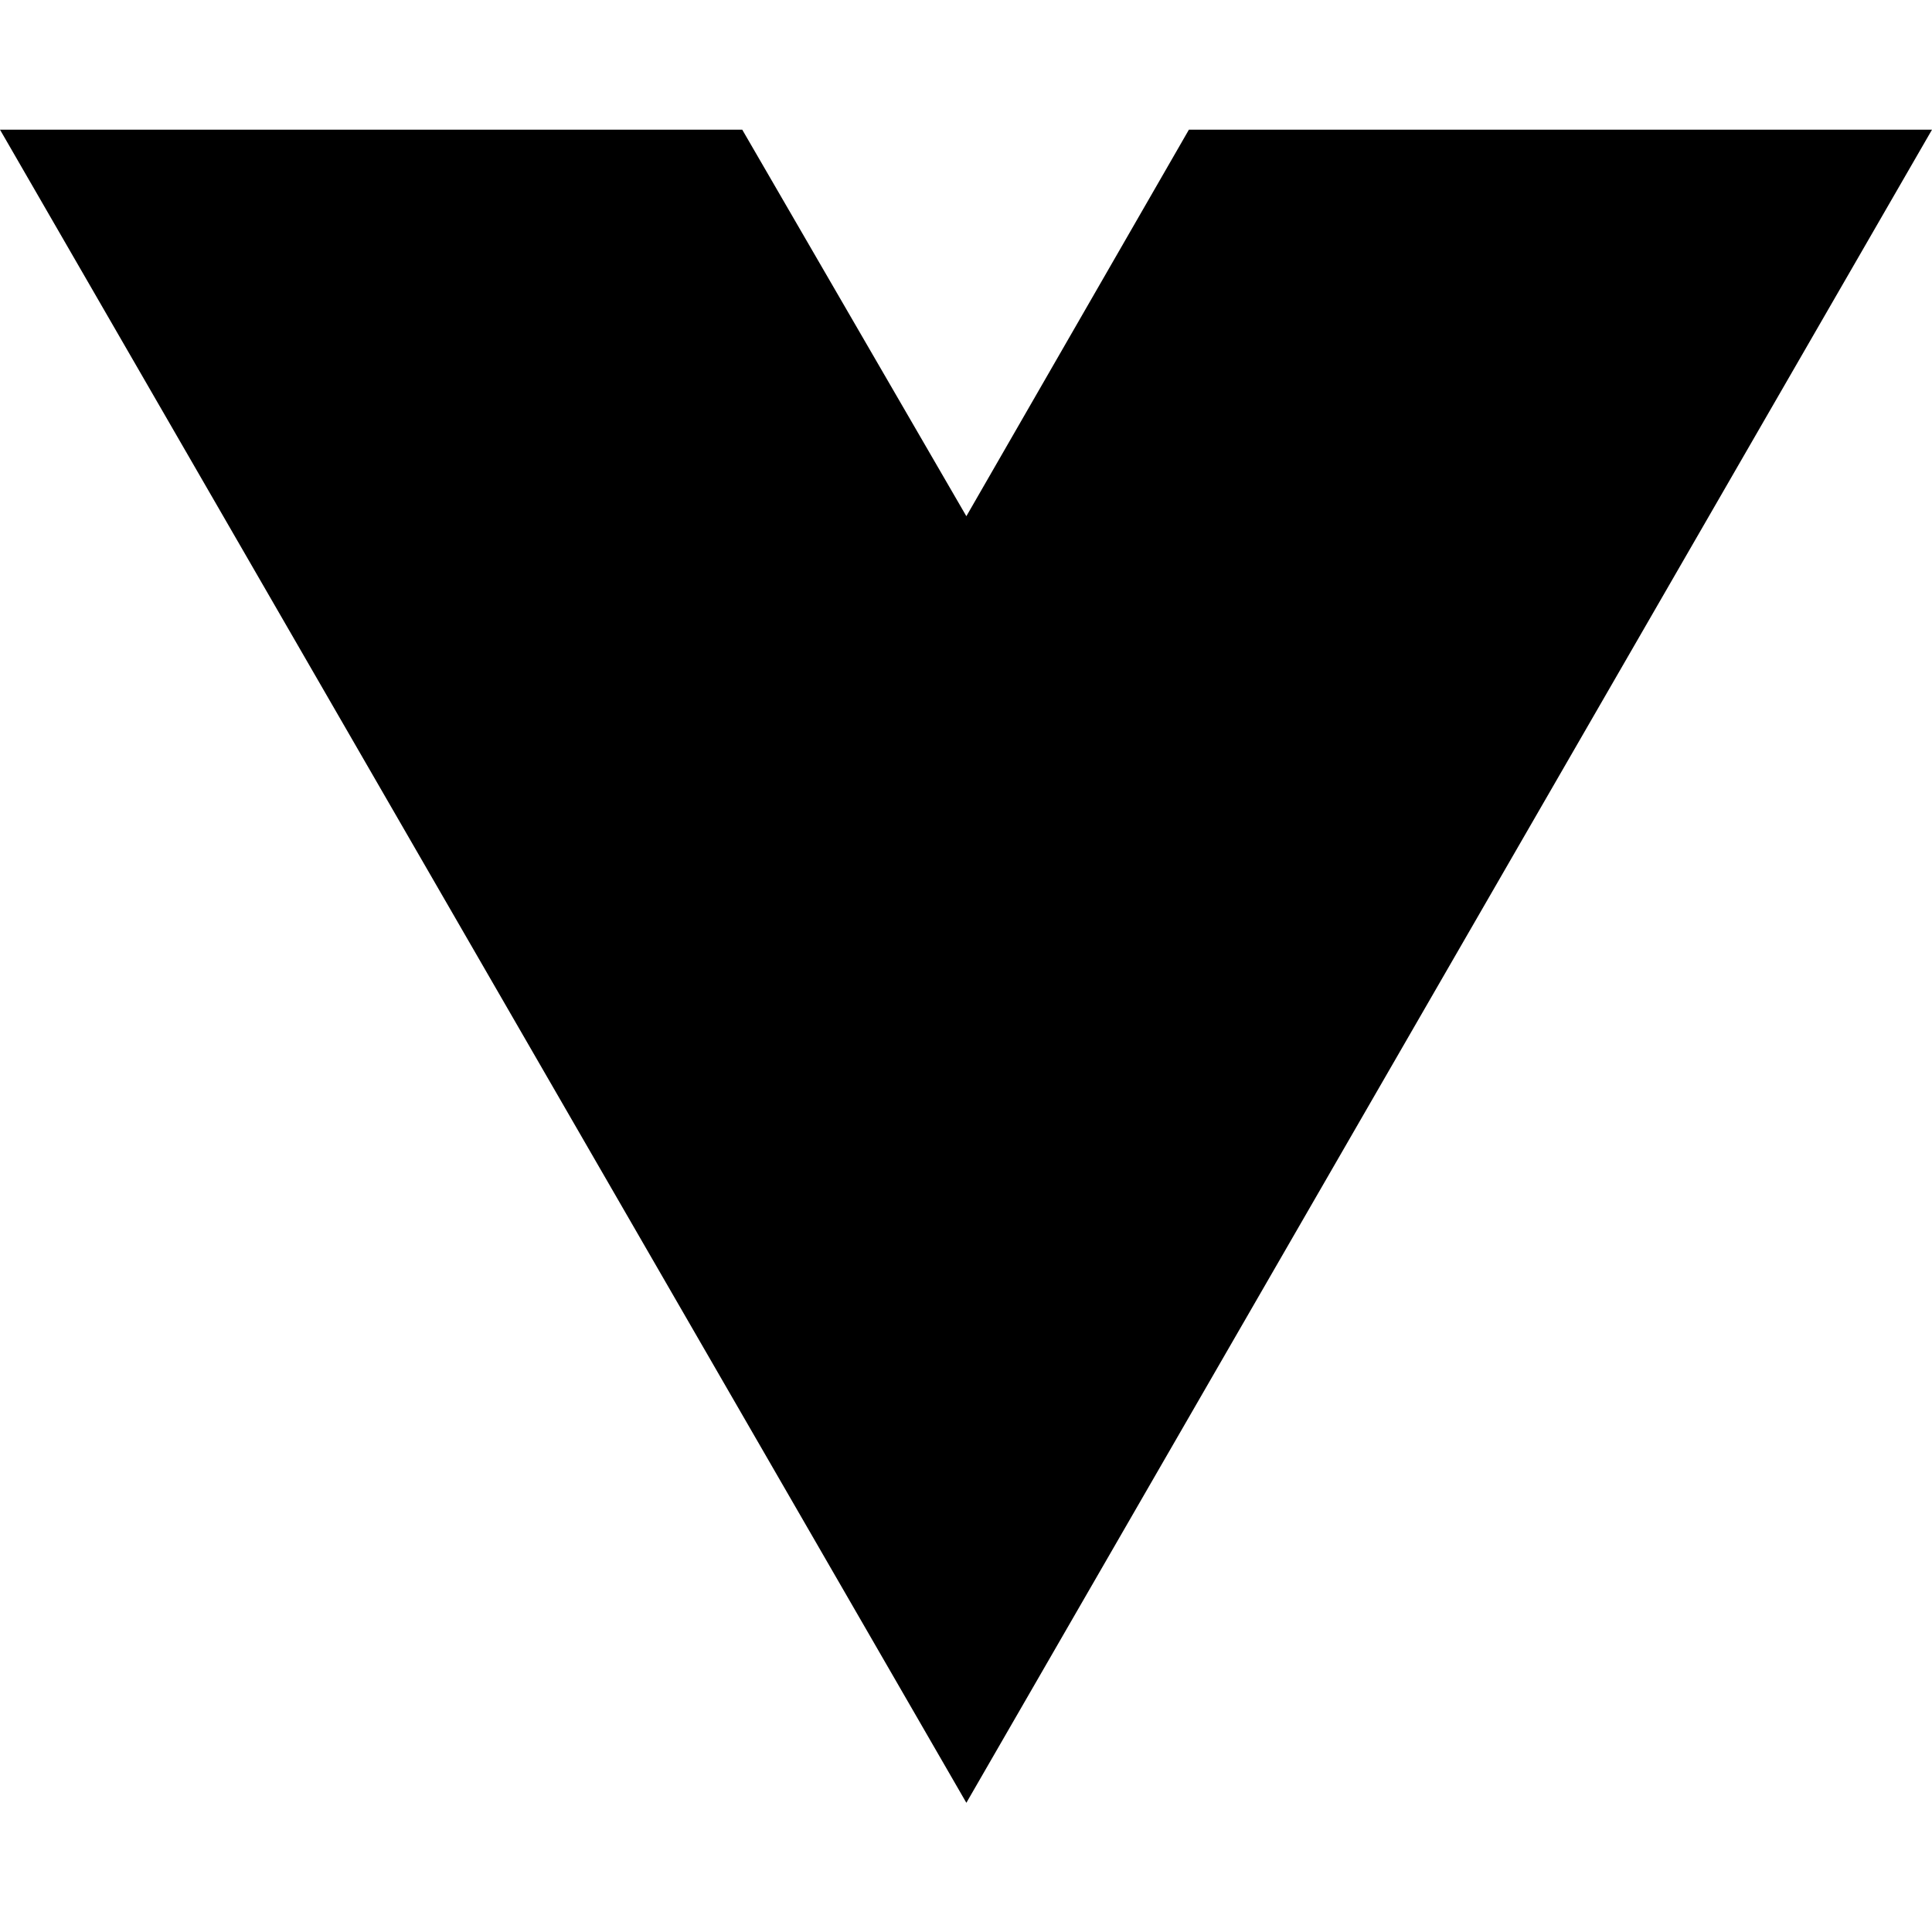
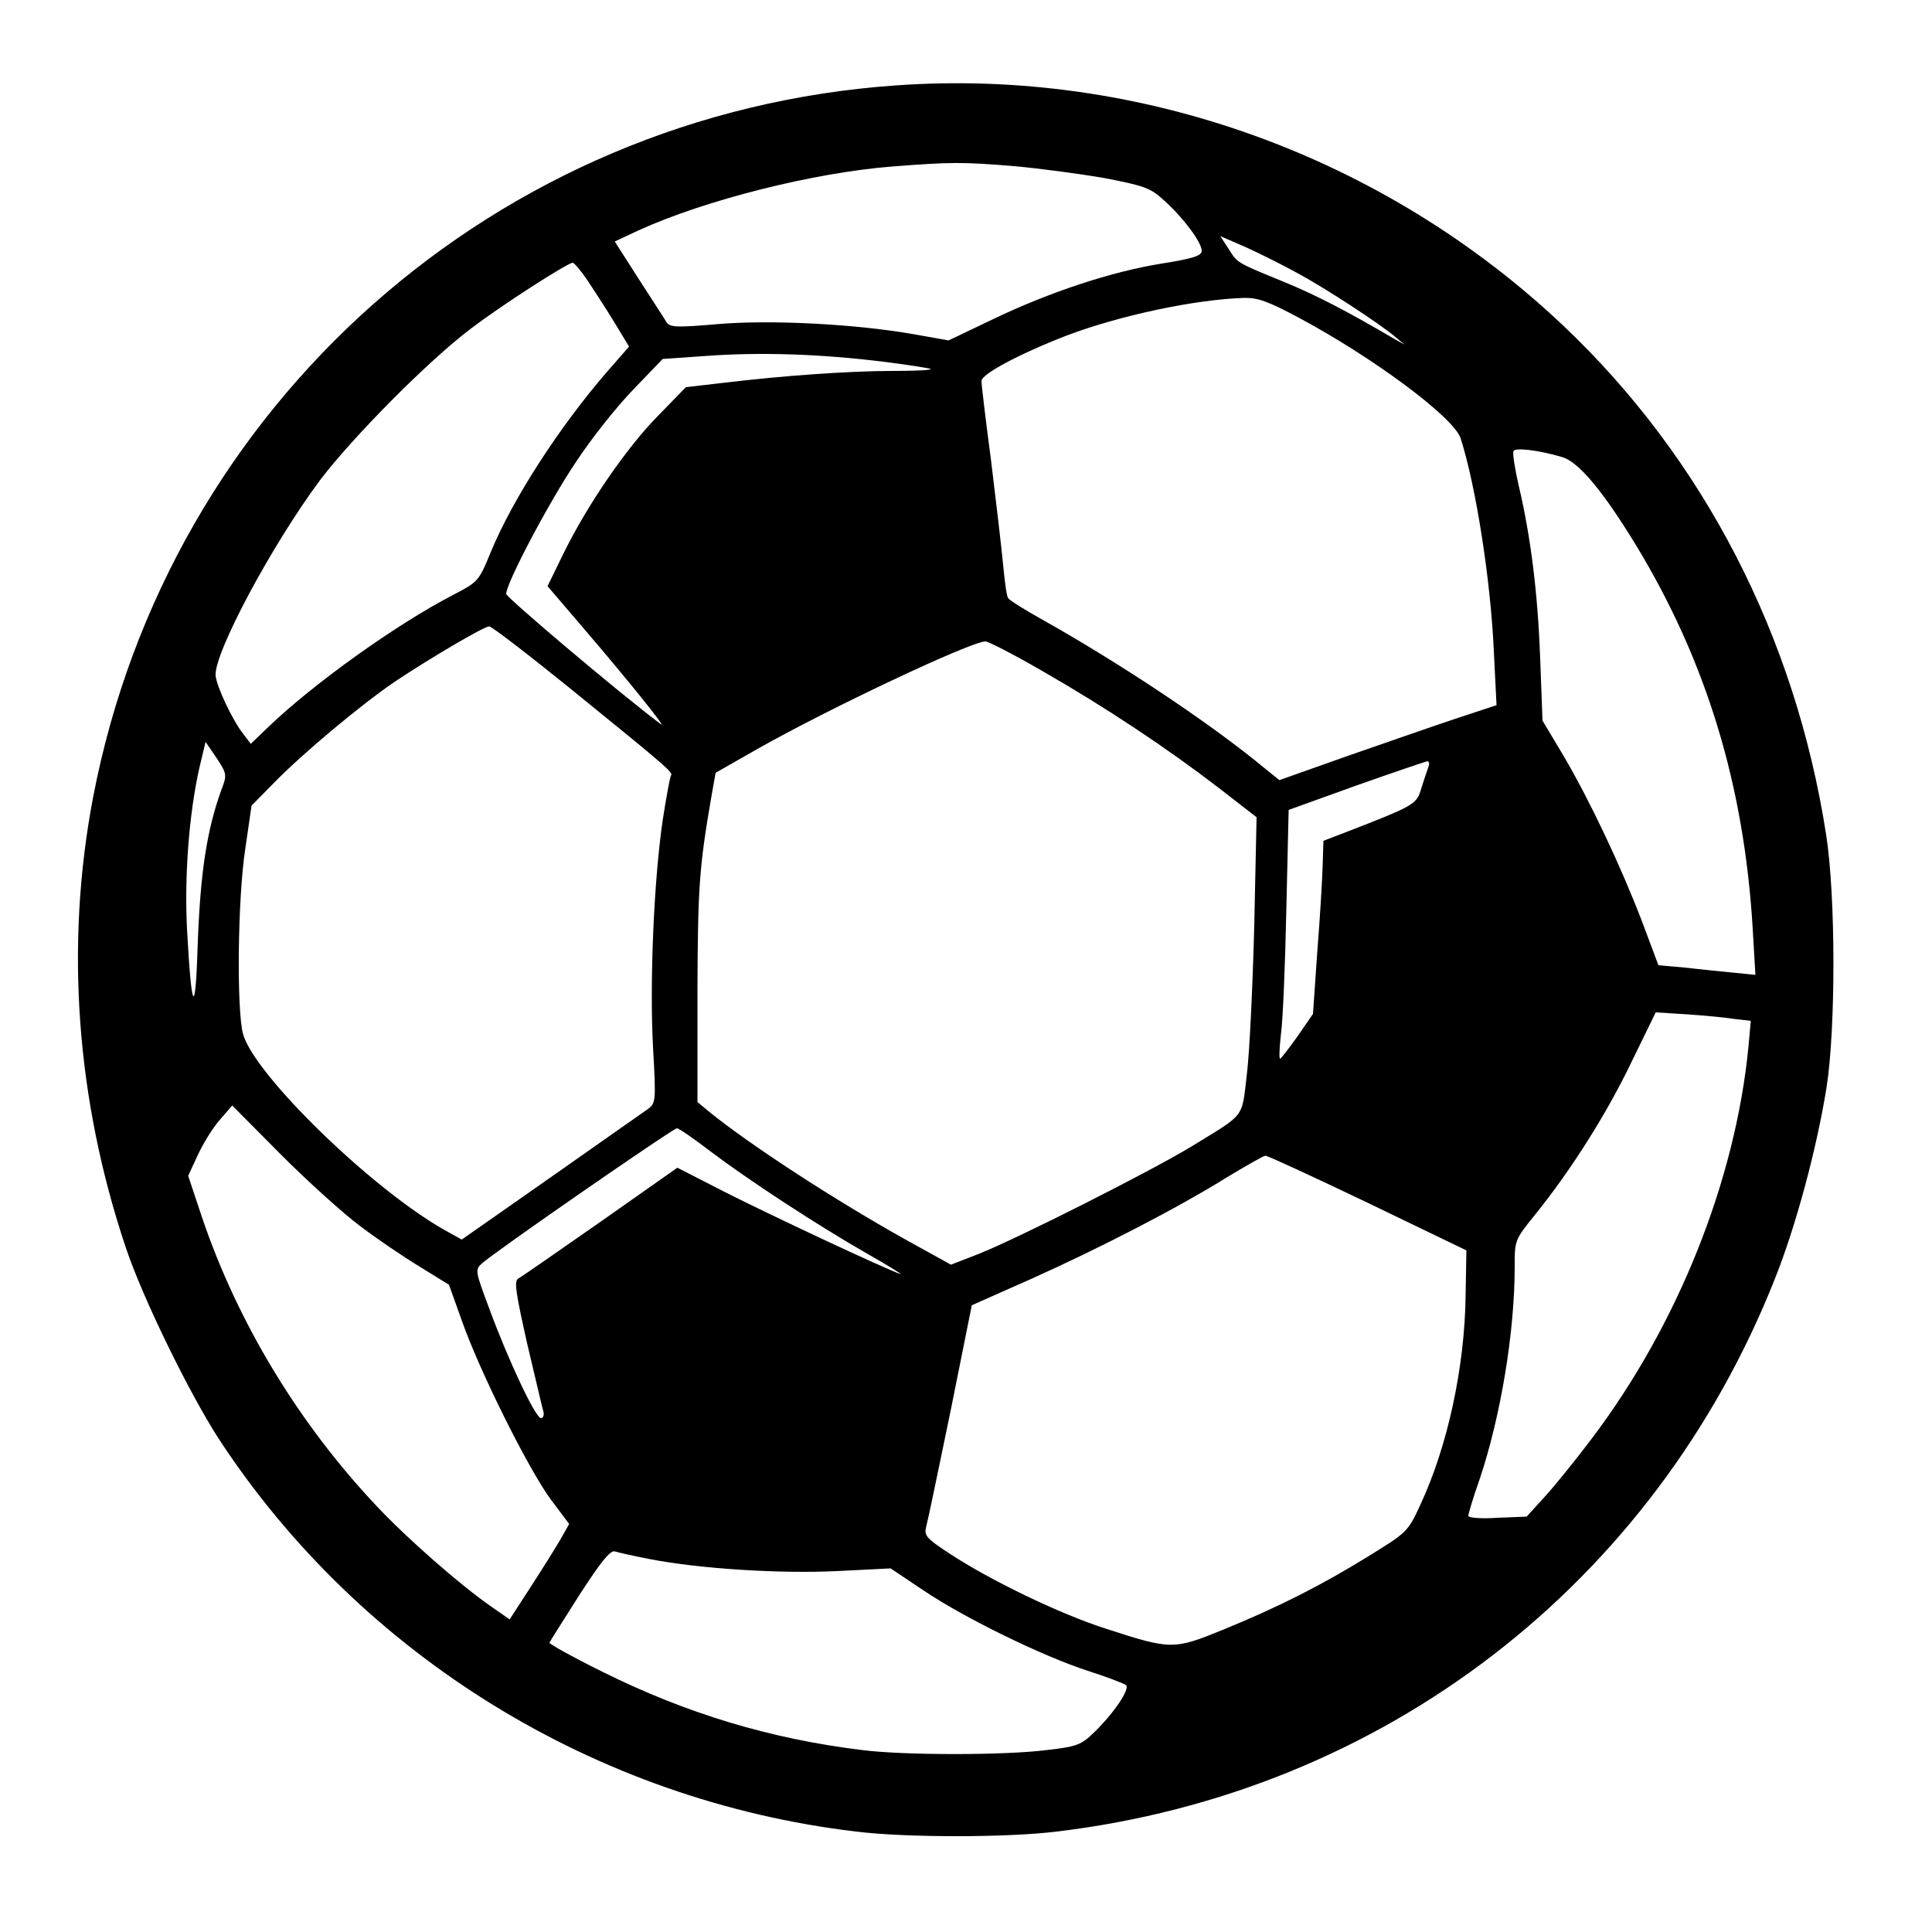
- <svg xmlns="http://www.w3.org/2000/svg" width="16" height="16" viewBox="0 0 16 16" fill="none">
-   <path d="M8.003 14.93L0 1.074H6.147L8.003 4.275L9.846 1.074H16L8.003 14.93Z" fill="black" />
+ <svg xmlns="http://www.w3.org/2000/svg" version="1.0" width="500pt" height="500pt" viewBox="0 0 500 500" preserveAspectRatio="xMidYMid meet">
+   <g transform="translate(0,500) scale(0.1,-0.1)" fill="#000000" stroke="none">
+     <path d="M2319 4779 c-1034 -72 -1883 -825 -2078 -1842 -73 -383 -44 -783 85 -1167 44 -131 164 -376 241 -495 367 -560 975 -935 1648 -1015 128 -16 392 -16 520 0 845 101 1546 640 1859 1432 53 133 107 332 133 493 24 153 24 495 -1 655 -80 514 -317 973 -680 1317 -464 439 -1096 667 -1727 622z m306 -209 c66 -6 171 -20 234 -31 103 -20 118 -25 154 -58 49 -44 97 -108 97 -130 0 -13 -22 -20 -103 -33 -131 -21 -291 -74 -437 -144 l-115 -55 -90 16 c-153 27 -376 38 -510 26 -105 -9 -121 -8 -130 5 -5 9 -38 59 -72 112 l-62 97 62 29 c171 78 452 149 655 165 153 12 183 12 317 1z m735 -278 c72 -39 211 -130 250 -163 l25 -21 -25 14 c-119 70 -201 113 -286 148 -127 52 -121 49 -145 87 l-21 32 69 -30 c37 -17 97 -47 133 -67z m-1842 -14 c16 -24 48 -73 70 -109 l40 -66 -56 -64 c-124 -143 -245 -330 -302 -468 -31 -76 -33 -77 -98 -111 -145 -75 -359 -228 -475 -339 l-48 -46 -19 25 c-28 35 -70 124 -72 152 -4 58 145 337 270 505 84 111 281 310 390 392 81 62 250 170 264 171 4 0 20 -19 36 -42z m1841 -99 c195 -104 403 -259 421 -313 40 -125 78 -370 86 -551 l7 -140 -109 -36 c-60 -20 -186 -64 -281 -97 l-172 -61 -63 51 c-137 110 -356 255 -548 363 -47 26 -88 52 -91 57 -4 6 -9 44 -13 87 -4 42 -18 162 -31 268 -14 105 -25 198 -25 207 0 18 100 71 219 117 136 52 333 94 460 98 36 1 63 -9 140 -50z m-1074 -115 c65 -8 121 -17 124 -19 2 -3 -43 -5 -100 -5 -110 0 -282 -12 -439 -31 l-95 -11 -71 -73 c-82 -83 -183 -230 -245 -356 l-42 -86 89 -104 c120 -140 222 -267 204 -253 -102 76 -400 328 -400 337 0 28 112 240 181 342 40 61 107 145 149 188 l75 78 115 8 c138 10 293 5 455 -15z m1758 -247 c42 -12 105 -87 191 -228 182 -300 280 -621 302 -993 l7 -119 -59 6 c-33 3 -89 9 -125 13 l-67 6 -42 112 c-55 144 -135 313 -203 429 l-55 92 -6 160 c-6 167 -24 315 -56 450 -10 44 -16 83 -13 88 6 9 66 2 126 -16z m-2567 -599 c265 -215 266 -217 260 -226 -2 -4 -12 -56 -21 -115 -23 -157 -34 -420 -25 -587 8 -140 7 -145 -13 -160 -12 -8 -125 -88 -252 -177 l-230 -161 -45 25 c-189 107 -492 402 -521 507 -17 62 -14 353 6 481 l16 110 57 58 c76 78 226 203 314 263 90 60 229 142 244 143 5 1 100 -72 210 -161z m1224 44 c162 -93 320 -198 454 -301 l98 -76 -6 -280 c-4 -154 -12 -327 -19 -384 -14 -118 -2 -101 -145 -189 -104 -63 -448 -237 -549 -277 l-72 -28 -112 62 c-187 104 -408 248 -514 334 l-30 25 0 284 c1 269 4 321 36 506 l11 62 107 61 c185 105 552 278 591 279 8 0 76 -35 150 -78z m-2127 -306 c-38 -105 -54 -213 -61 -391 -6 -201 -16 -190 -28 30 -7 138 5 298 32 418 l16 67 28 -41 c27 -41 28 -44 13 -83z m3124 60 c-3 -8 -11 -32 -18 -54 -13 -44 -14 -45 -194 -115 l-60 -23 -2 -65 c-1 -35 -7 -136 -14 -224 l-11 -159 -40 -58 c-23 -32 -43 -58 -45 -58 -3 0 -2 28 2 63 5 34 11 179 14 322 l6 259 175 63 c96 34 179 62 184 63 4 0 6 -6 3 -14z m791 -653 l43 -5 -6 -67 c-34 -348 -184 -722 -407 -1016 -37 -49 -90 -115 -117 -145 l-50 -55 -76 -3 c-42 -3 -75 0 -75 5 0 5 13 49 30 97 54 162 90 378 90 548 0 69 0 69 54 136 92 114 185 261 249 395 l62 127 80 -5 c44 -3 99 -8 123 -12z m-3556 -536 c42 -32 111 -79 154 -105 l76 -47 34 -95 c46 -130 171 -381 229 -460 l48 -64 -22 -39 c-13 -22 -47 -77 -77 -123 l-55 -85 -46 32 c-81 56 -218 176 -298 261 -202 214 -359 474 -451 744 l-37 111 25 54 c14 30 39 71 57 91 l32 37 127 -128 c70 -70 162 -153 204 -184z m907 193 c98 -74 275 -190 406 -265 55 -31 93 -55 85 -52 -35 11 -344 156 -456 213 l-121 62 -199 -140 c-109 -76 -205 -143 -213 -147 -11 -7 -6 -37 23 -167 21 -87 39 -167 42 -176 3 -10 0 -18 -6 -18 -14 0 -84 148 -134 284 -36 96 -37 100 -19 116 27 26 495 350 505 350 5 0 44 -27 87 -60z m1701 -133 l255 -123 -2 -115 c-2 -187 -47 -393 -117 -543 -32 -70 -35 -72 -132 -132 -123 -76 -233 -132 -377 -191 -130 -53 -136 -53 -305 2 -119 38 -299 125 -404 194 -61 40 -67 47 -61 70 4 14 32 149 63 299 l55 274 151 67 c179 80 384 186 509 264 50 30 95 56 100 56 6 0 125 -55 265 -122z m-1858 -922 c129 -25 335 -38 483 -31 l140 7 85 -57 c107 -72 308 -170 425 -208 50 -16 94 -33 99 -37 11 -10 -30 -71 -81 -121 -35 -34 -45 -38 -123 -47 -109 -14 -371 -14 -480 0 -236 29 -452 94 -668 201 -79 39 -142 74 -140 77 2 4 37 60 78 124 55 85 79 115 91 112 9 -3 50 -12 91 -20z" />
+   </g>
</svg>
